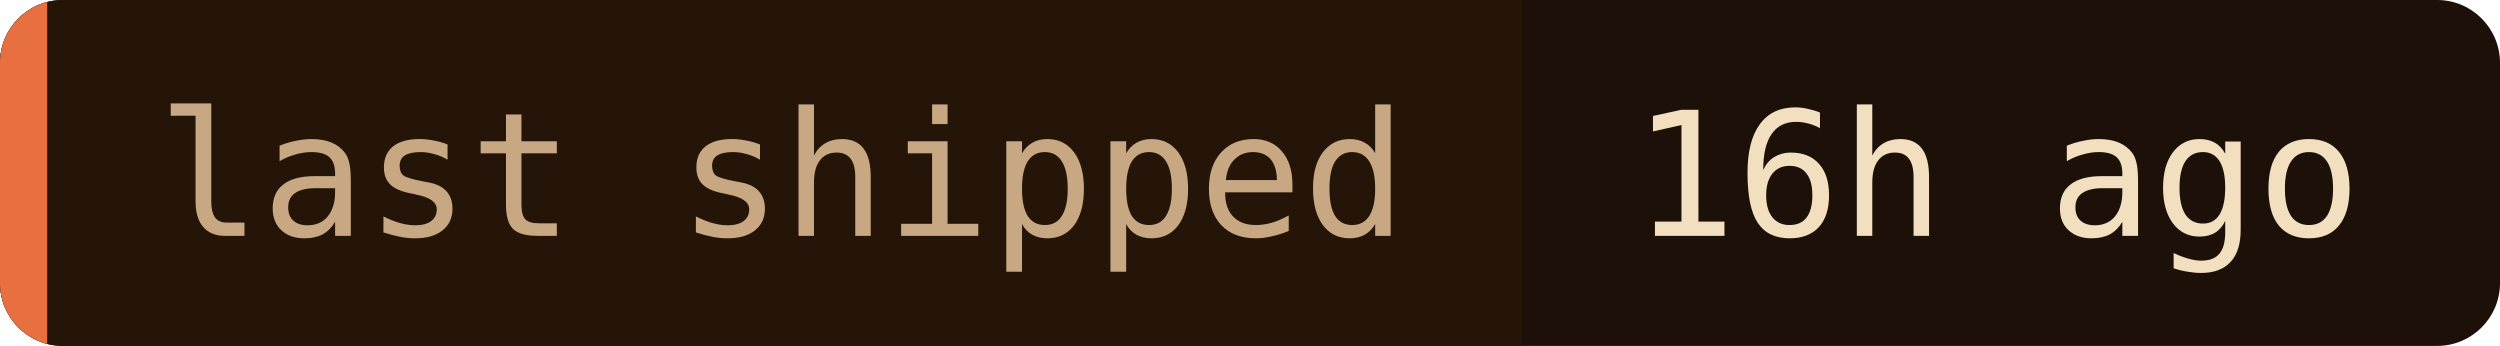
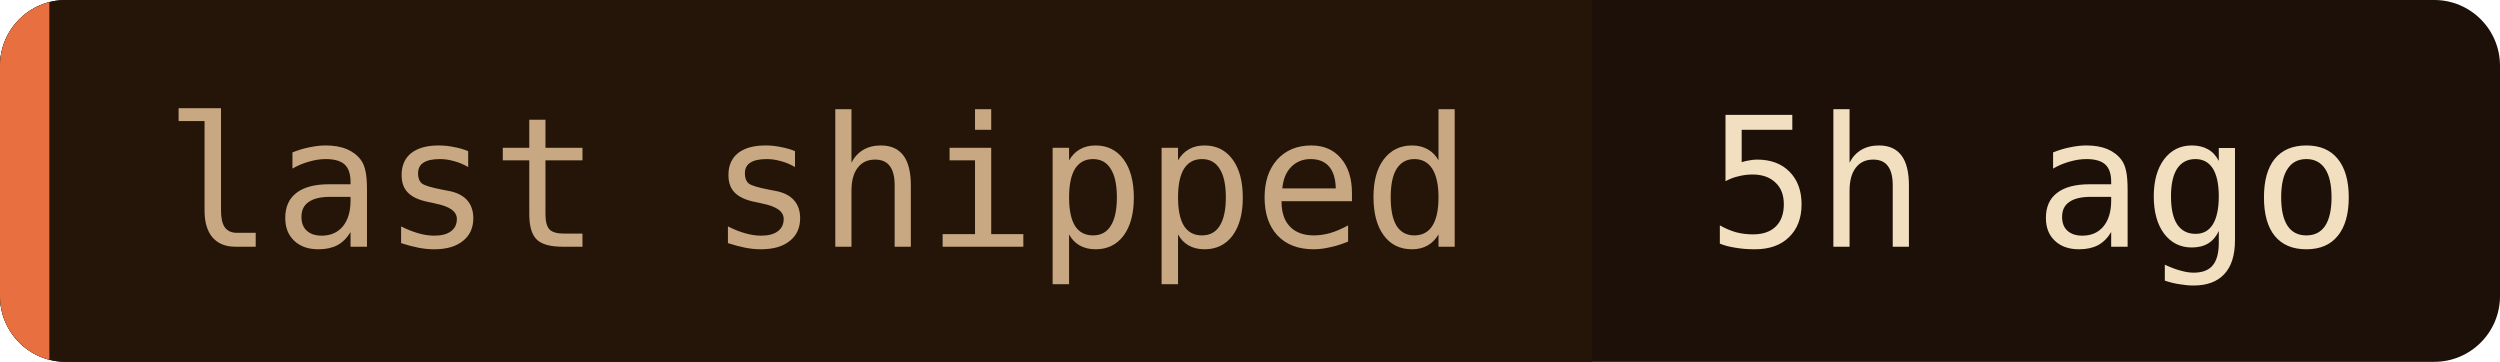
- <svg xmlns="http://www.w3.org/2000/svg" width="159" height="22" role="img" aria-label="last shipped: 16h ago">
+ <svg xmlns="http://www.w3.org/2000/svg" width="152" height="22" role="img" aria-label="last shipped: 5h ago">
  <clipPath id="c">
-     <rect width="159" height="22" rx="4" />
+     <rect width="152" height="22" rx="4" />
  </clipPath>
  <g clip-path="url(#c)">
-     <rect width="159" height="22" fill="#1c1008" />
+     <rect width="152" height="22" fill="#1c1008" />
    <rect width="96.8" height="22" fill="#241508" />
    <rect width="3" height="22" fill="#e87040" />
  </g>
  <g font-family="'JetBrains Mono', 'Fira Code', ui-monospace, SFMono-Regular, Menlo, monospace" font-size="11">
    <text x="10" y="15" fill="#c8a882">last shipped</text>
-     <text x="103.8" y="15" fill="#f2dfc0">16h ago</text>
+     <text x="103.8" y="15" fill="#f2dfc0">5h ago</text>
  </g>
</svg>
